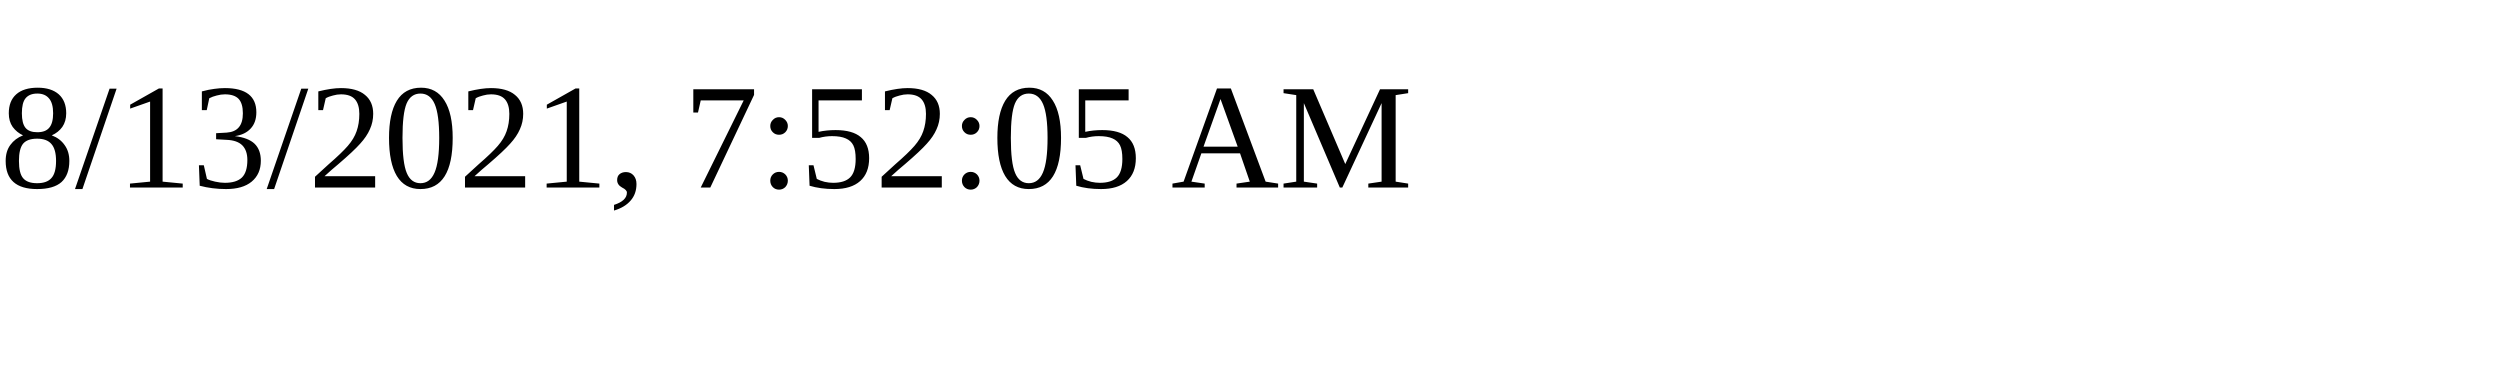
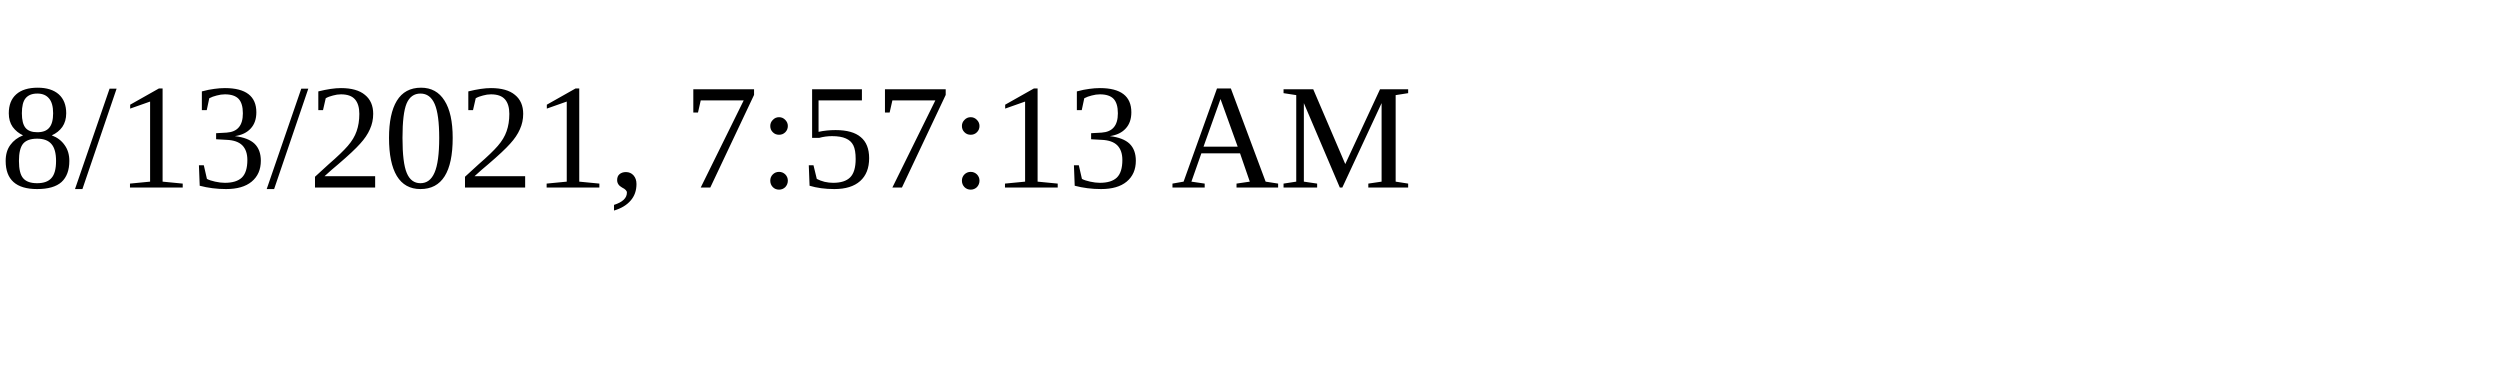
<svg xmlns="http://www.w3.org/2000/svg" height="30" width="200">
-   <text x="0" y="15">8/13/2021, 7:52:05 AM</text>
+   <text x="0" y="15">8/13/2021, 7:57:13 AM</text>
</svg>
